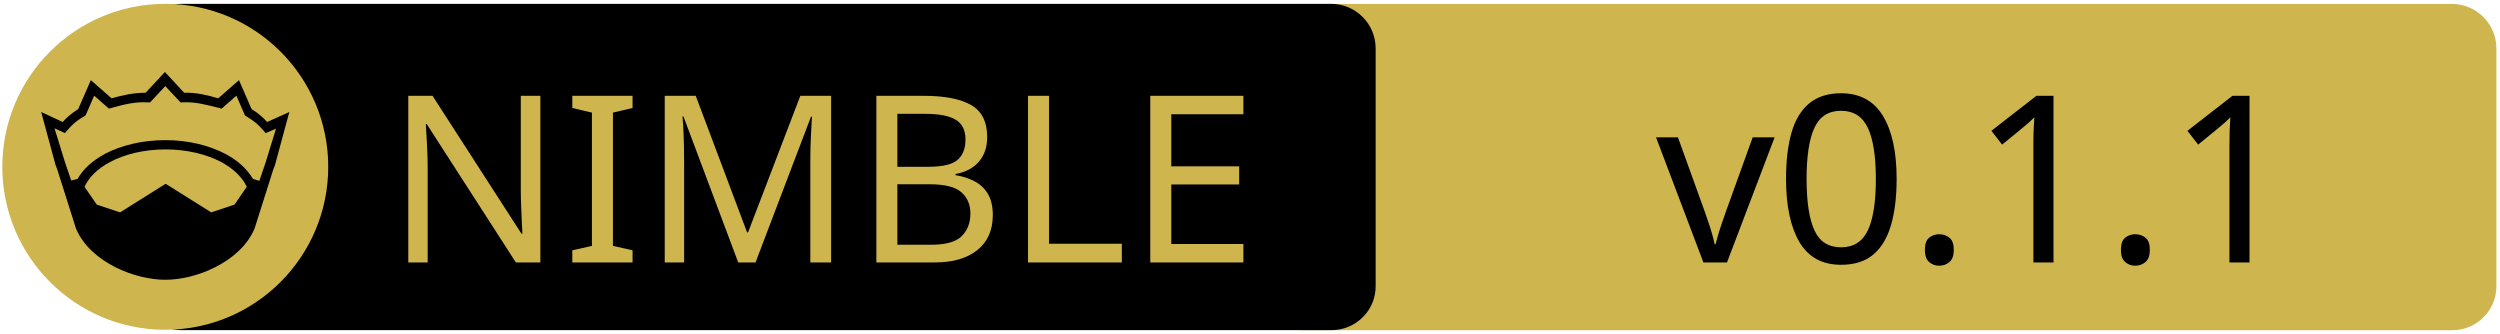
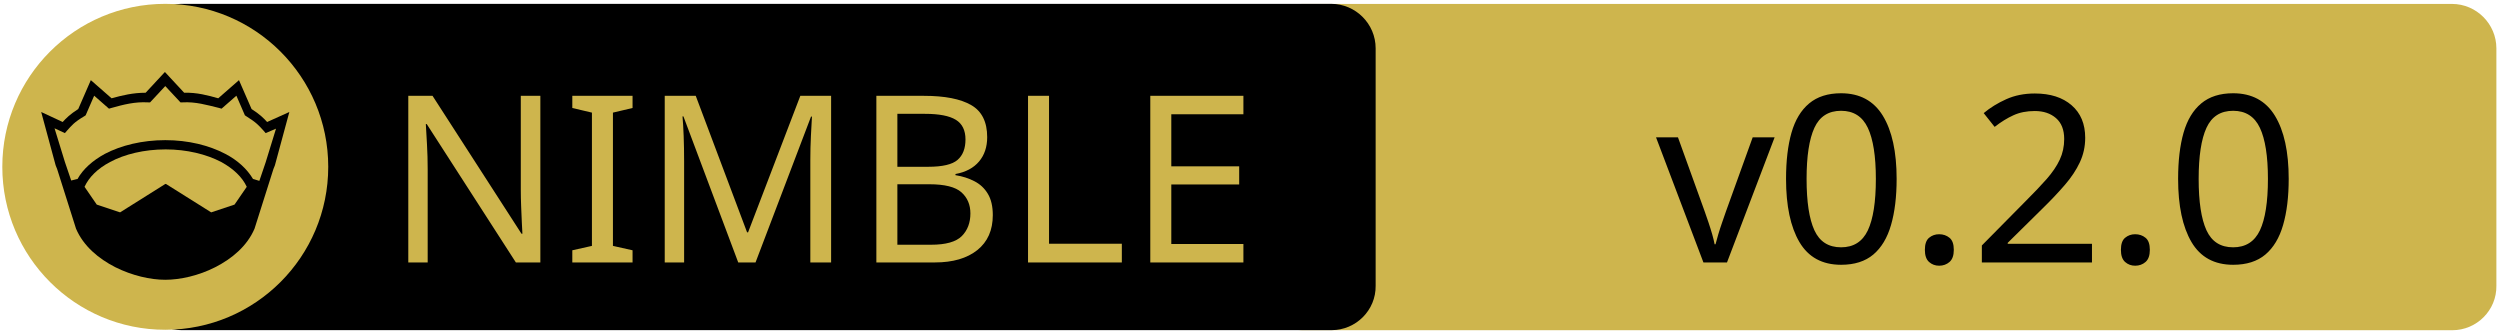
<svg xmlns="http://www.w3.org/2000/svg" xmlns:xlink="http://www.w3.org/1999/xlink" width="675" height="90" xml:space="preserve" version="1.1">
  <a xlink:href="https://github.com/Alogani/asyncio">
    <g>
      <path fill="#CEB54D" id="svg_15" d="m662.123,89.159l-310.5,0c-6.6,0 -12,-5.4 -12,-12l0,-64.1c0,-6.6 5.4,-12 12,-12l310.4,0c6.6,0 12,5.4 12,12l0,64.1c0.1,6.6 -5.3,12 -11.9,12z" />
      <path id="svg_1" d="m359.524,89.139l-310.5,0c-6.6,0 -12,-5.4 -12,-12l0,-64.1c0,-6.6 5.4,-12 12,-12l310.4,0c6.6,0 12,5.4 12,12l0,64.1c0.1,6.6 -5.3,12 -11.9,12z" />
      <rect id="svg_2" fill="none" height="45.9" width="315.3" class="st0" y="24.539" x="60.224" />
      <circle id="svg_4" fill="#CEB54D" r="44" cy="45.039" cx="44.624" class="st1" />
      <g id="XMLID_4_">
        <path id="svg_5" d="m78.124,30.239l-3.9,14.4l-0.4,1l-5.1,16.1c0,0 0,0 0,0c-2,4.7 -6.1,8.1 -10.6,10.4c-4.5,2.3 -9.5,3.4 -13.5,3.4c-4,0 -8.9,-1.1 -13.5,-3.4c-4.5,-2.3 -8.6,-5.7 -10.6,-10.4c0,0 0,0 0,0l-5.1,-16.1l-0.4,-1l-3.9,-14.4l5.8,2.7c0.9,-1 2,-2.1 4.2,-3.5l3.4,-7.8l5.6,4.9c2.9,-0.8 5.8,-1.5 9.2,-1.5l5.2,-5.6l5.2,5.6c3.4,-0.1 6.4,0.7 9.2,1.5l5.6,-4.9l3.4,7.8c2.2,1.4 3.3,2.5 4.2,3.5l6,-2.7z" />
        <g id="XMLID_6_">
          <g id="svg_6">
            <path id="svg_7" fill="#CEB54D" d="m66.624,50.439l-3.3,4.8l-6.3,2.1l-12.1,-7.6c-0.1,-0.1 -0.3,-0.1 -0.4,0l-12.1,7.6l-6.3,-2.1l-3.3,-4.8c1.2,-2.6 3.5,-4.9 6.9,-6.7c3.9,-2.1 9.2,-3.4 15,-3.4c5.7,0 11,1.3 15,3.4c3.3,1.8 5.7,4.1 6.9,6.7z" class="st1" />
          </g>
          <g id="svg_8" />
        </g>
        <g id="XMLID_5_">
          <g id="svg_9">
            <path id="svg_10" fill="#CEB54D" d="m74.524,34.739l-2.8,9.1l-1.7,5l-1.6,-0.5c0,0 -0.1,0 -0.1,0c-1.6,-2.7 -4.2,-5.1 -7.5,-6.8c-4.4,-2.3 -10,-3.7 -16.2,-3.7c-6.2,0 -11.9,1.4 -16.3,3.7c-3.3,1.8 -5.9,4.1 -7.4,6.8c0,0 -0.1,0 -0.1,0l-1.6,0.4l-1.7,-5l-2.8,-9.1l2.8,1.3l0.6,-0.7c1.2,-1.3 1.8,-2.2 4.7,-3.9l0.3,-0.2l2.3,-5.3l4,3.5l0.7,-0.2c3.2,-0.9 6.3,-1.7 9.8,-1.5l0.6,0l4.1,-4.4l4.1,4.4l0.6,0c3.5,-0.2 6.5,0.7 9.8,1.5l0.7,0.2l4,-3.5l2.3,5.3l0.3,0.2c2.9,1.8 3.5,2.6 4.7,3.9l0.6,0.7l2.8,-1.2z" class="st1" />
          </g>
          <g id="svg_11" />
        </g>
      </g>
      <text x="-442" y="-350.021" id="svg_16" font-size="63px" font-family="'PT Sans Caption', 'Tahoma', 'Helvetica Neue Medium', 'PT Sans', sans-serif" fill="#CEB54D" class="st1 st2 st3" transform="matrix(1 0 0 1 546.13 420.879)">NIMBLE</text>
-       <text x="-99.0" y="-350.012" id="svg_17" font-size="63.012px" font-family="'PT Sans Caption', 'Tahoma', 'Helvetica Neue Medium', 'PT Sans', sans-serif" fill="#000000" class="st1 st2 st3" transform="matrix(1 0 0 1 546.13 420.879)">v0.1.1</text>
+       <text x="-99.0" y="-350.012" id="svg_17" font-size="63.012px" font-family="'PT Sans Caption', 'Tahoma', 'Helvetica Neue Medium', 'PT Sans', sans-serif" fill="#000000" class="st1 st2 st3" transform="matrix(1 0 0 1 546.13 420.879)">v0.2.0</text>
    </g>
  </a>
</svg>
